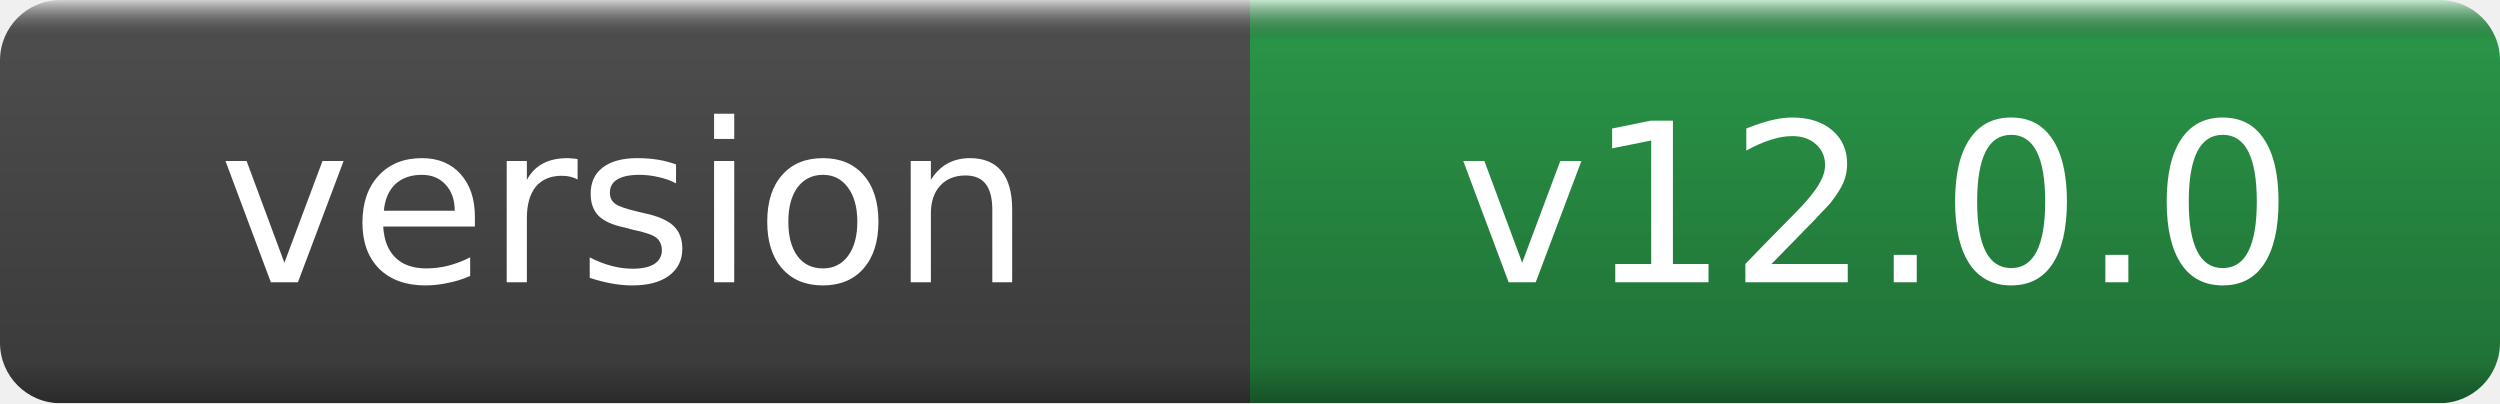
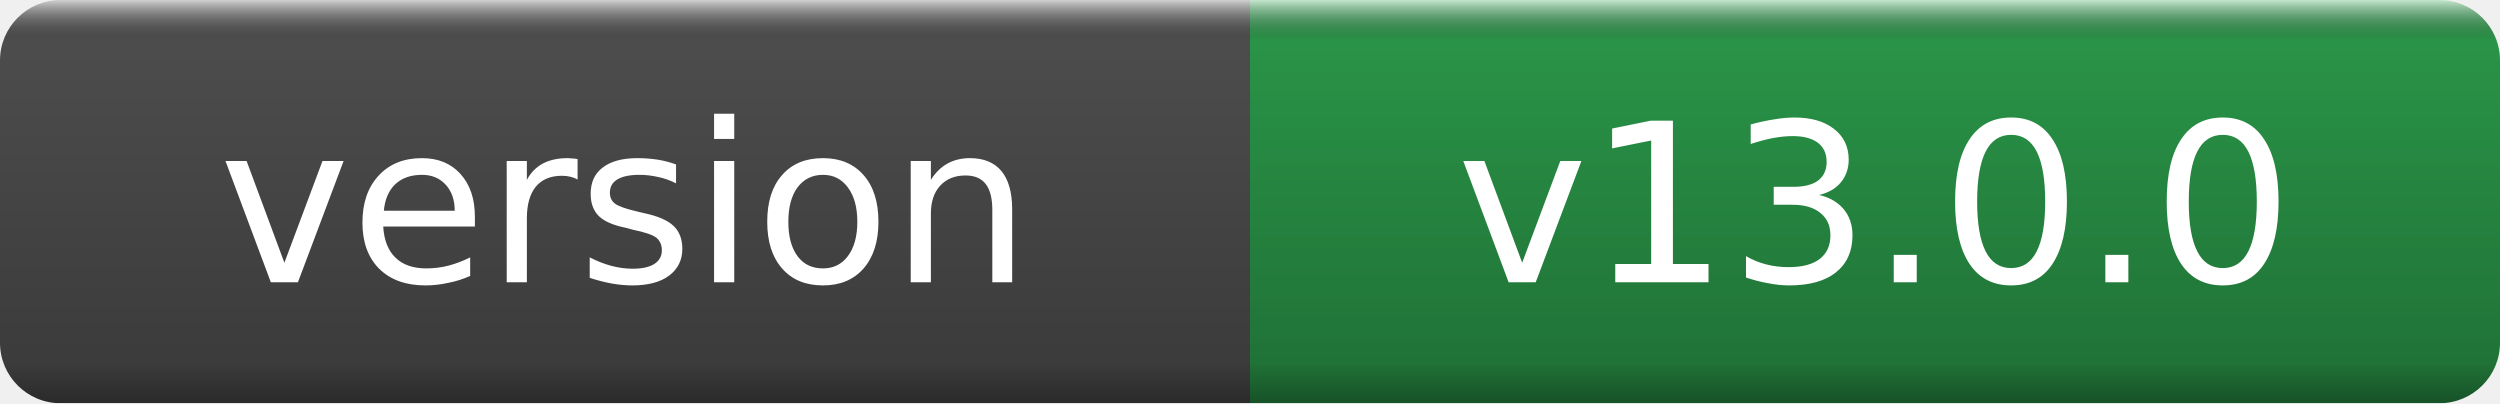
- <svg xmlns="http://www.w3.org/2000/svg" width="124" height="20" role="img" aria-label="version: v12.0.0">
+ <svg xmlns="http://www.w3.org/2000/svg" width="124" height="20" role="img" aria-label="version: v13.0.0">
  <linearGradient id="g" x2="0" y2="100%">
    <stop offset="0" stop-color="#fff" stop-opacity=".7" />
    <stop offset=".1" stop-opacity=".1" />
    <stop offset=".9" stop-opacity=".3" />
    <stop offset="1" stop-opacity=".5" />
  </linearGradient>
  <mask id="m">
    <rect width="124" height="20" rx="3" fill="#fff" />
  </mask>
  <g mask="url(#m)">
    <rect width="62" height="20" fill="#555" />
    <rect x="62" width="62" height="20" fill="#2ea44f" />
    <rect width="124" height="20" fill="url(#g)" />
  </g>
  <g fill="#fff" text-anchor="middle" font-family="DejaVu Sans,Verdana,Geneva,sans-serif" font-size="11">
    <text x="31.0" y="14">version</text>
-     <text x="93.0" y="14">v12.0.0</text>
+     <text x="93.0" y="14">v13.0.0</text>
  </g>
</svg>
